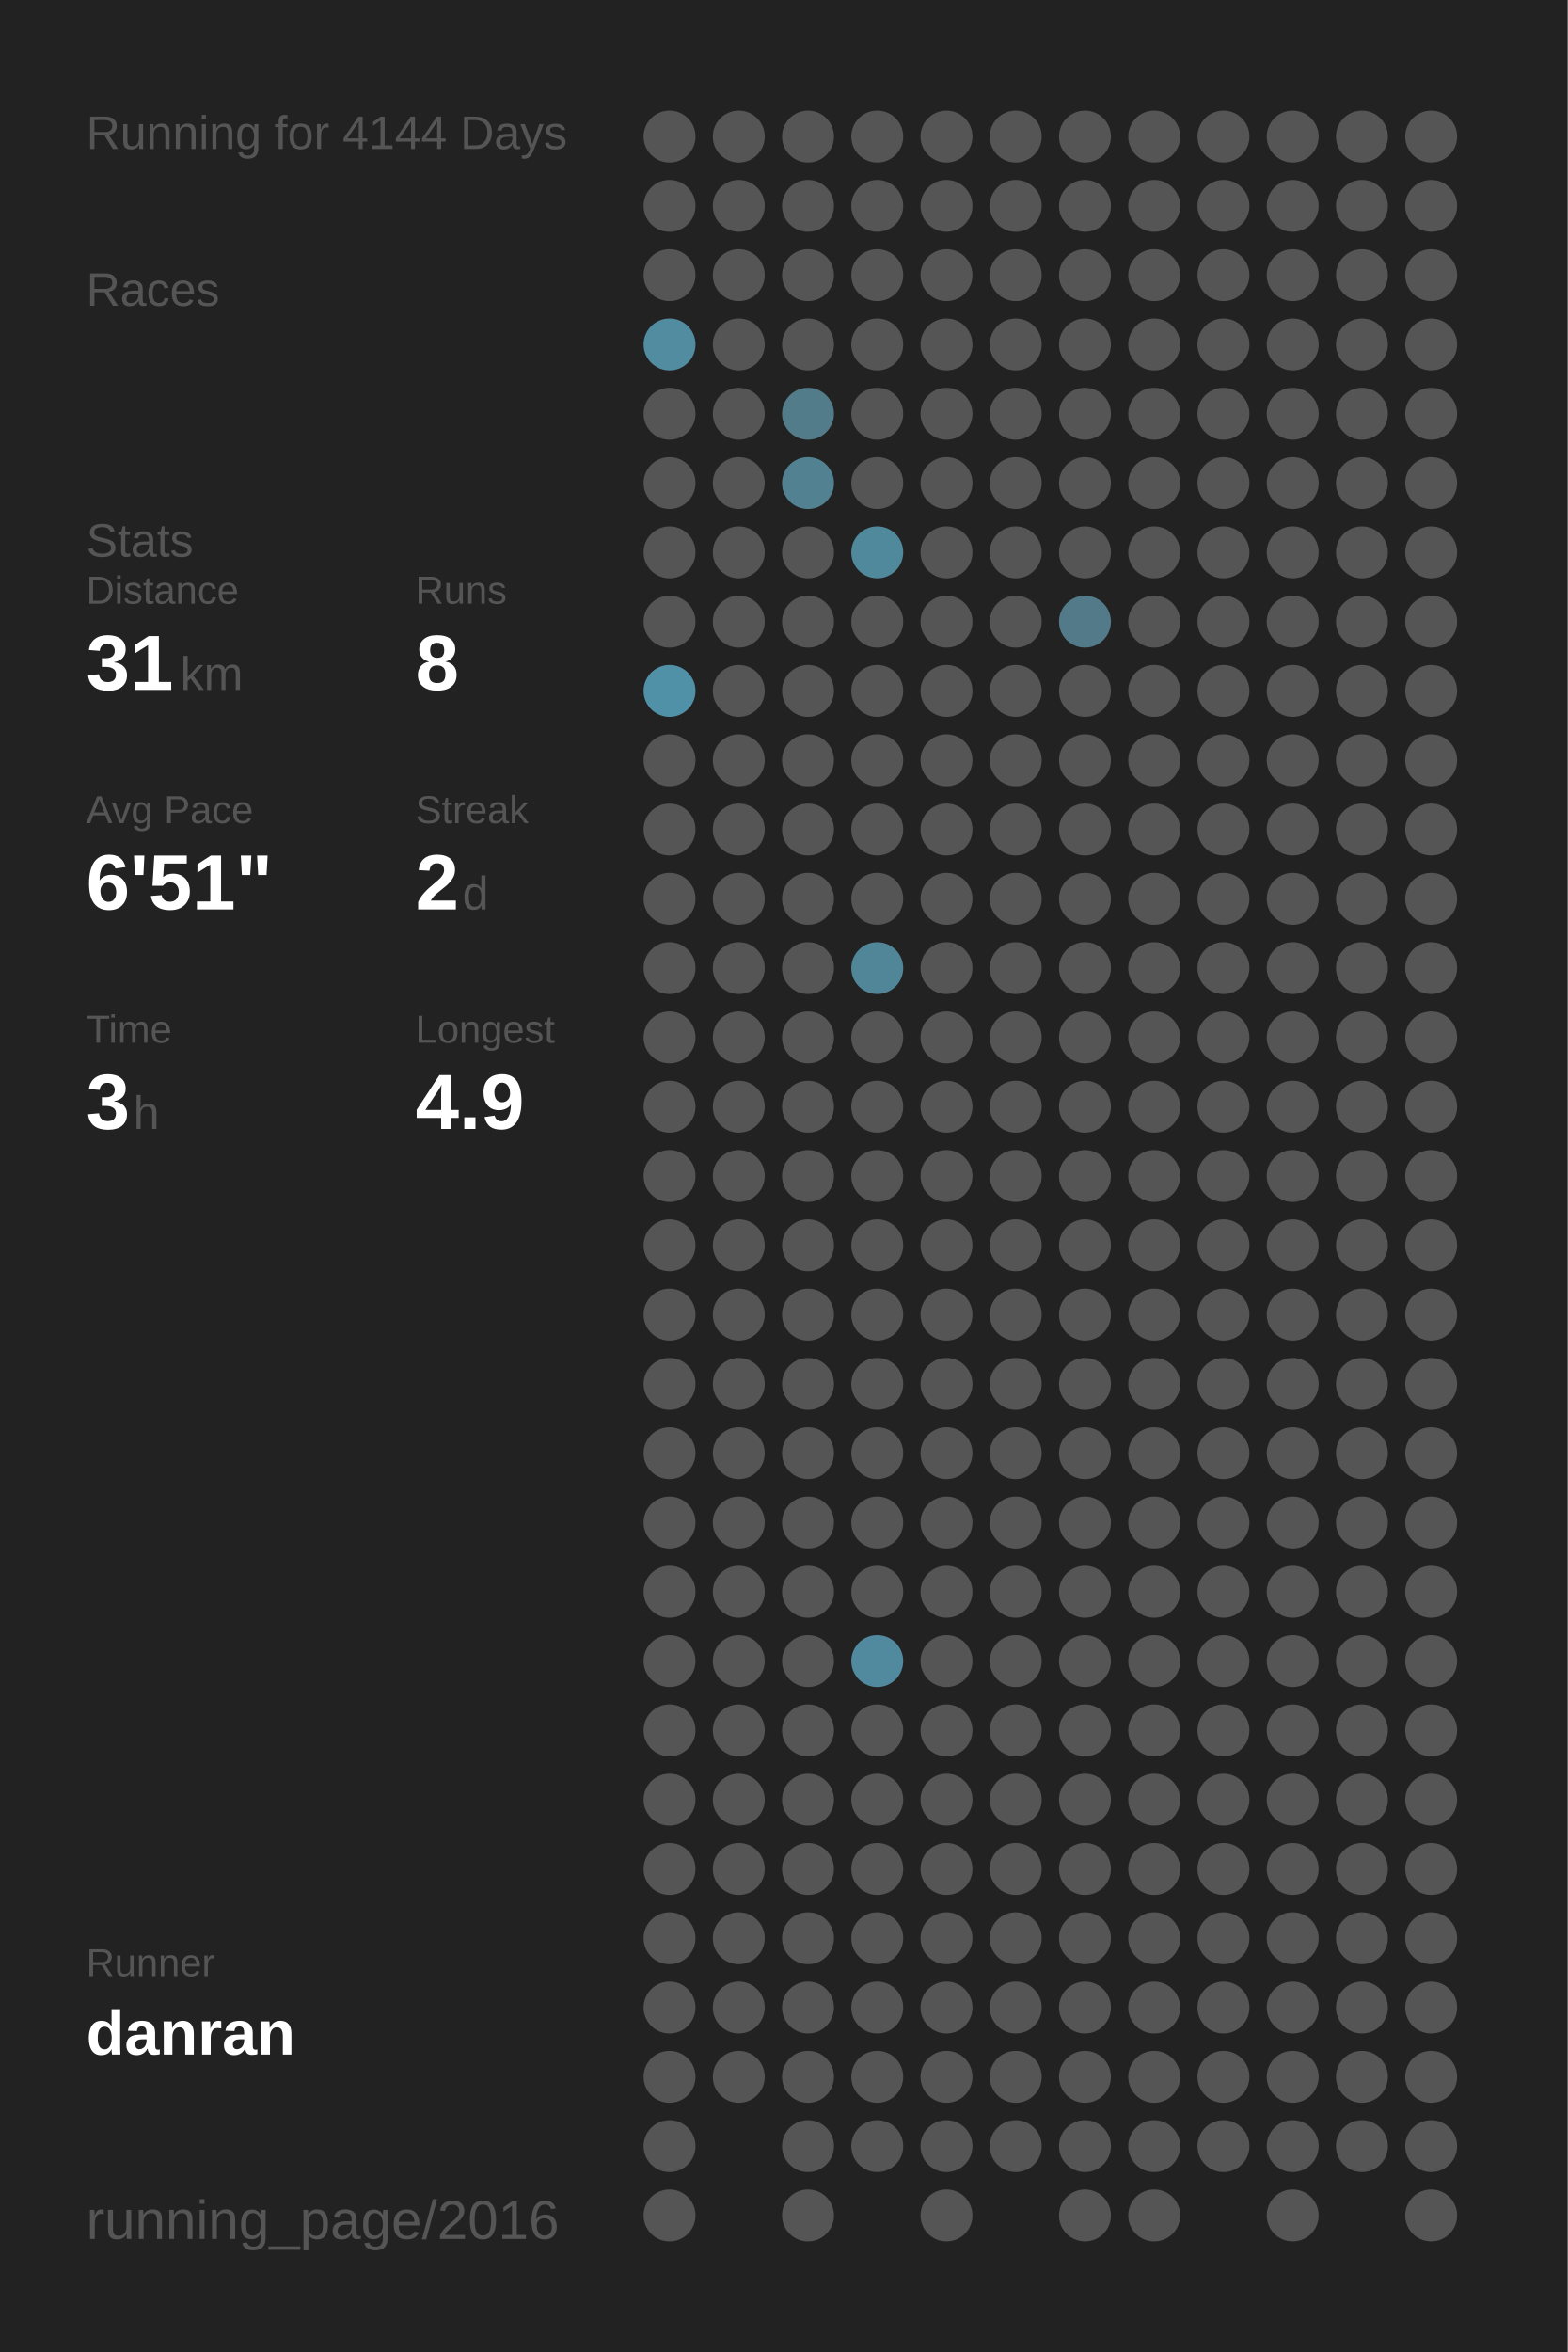
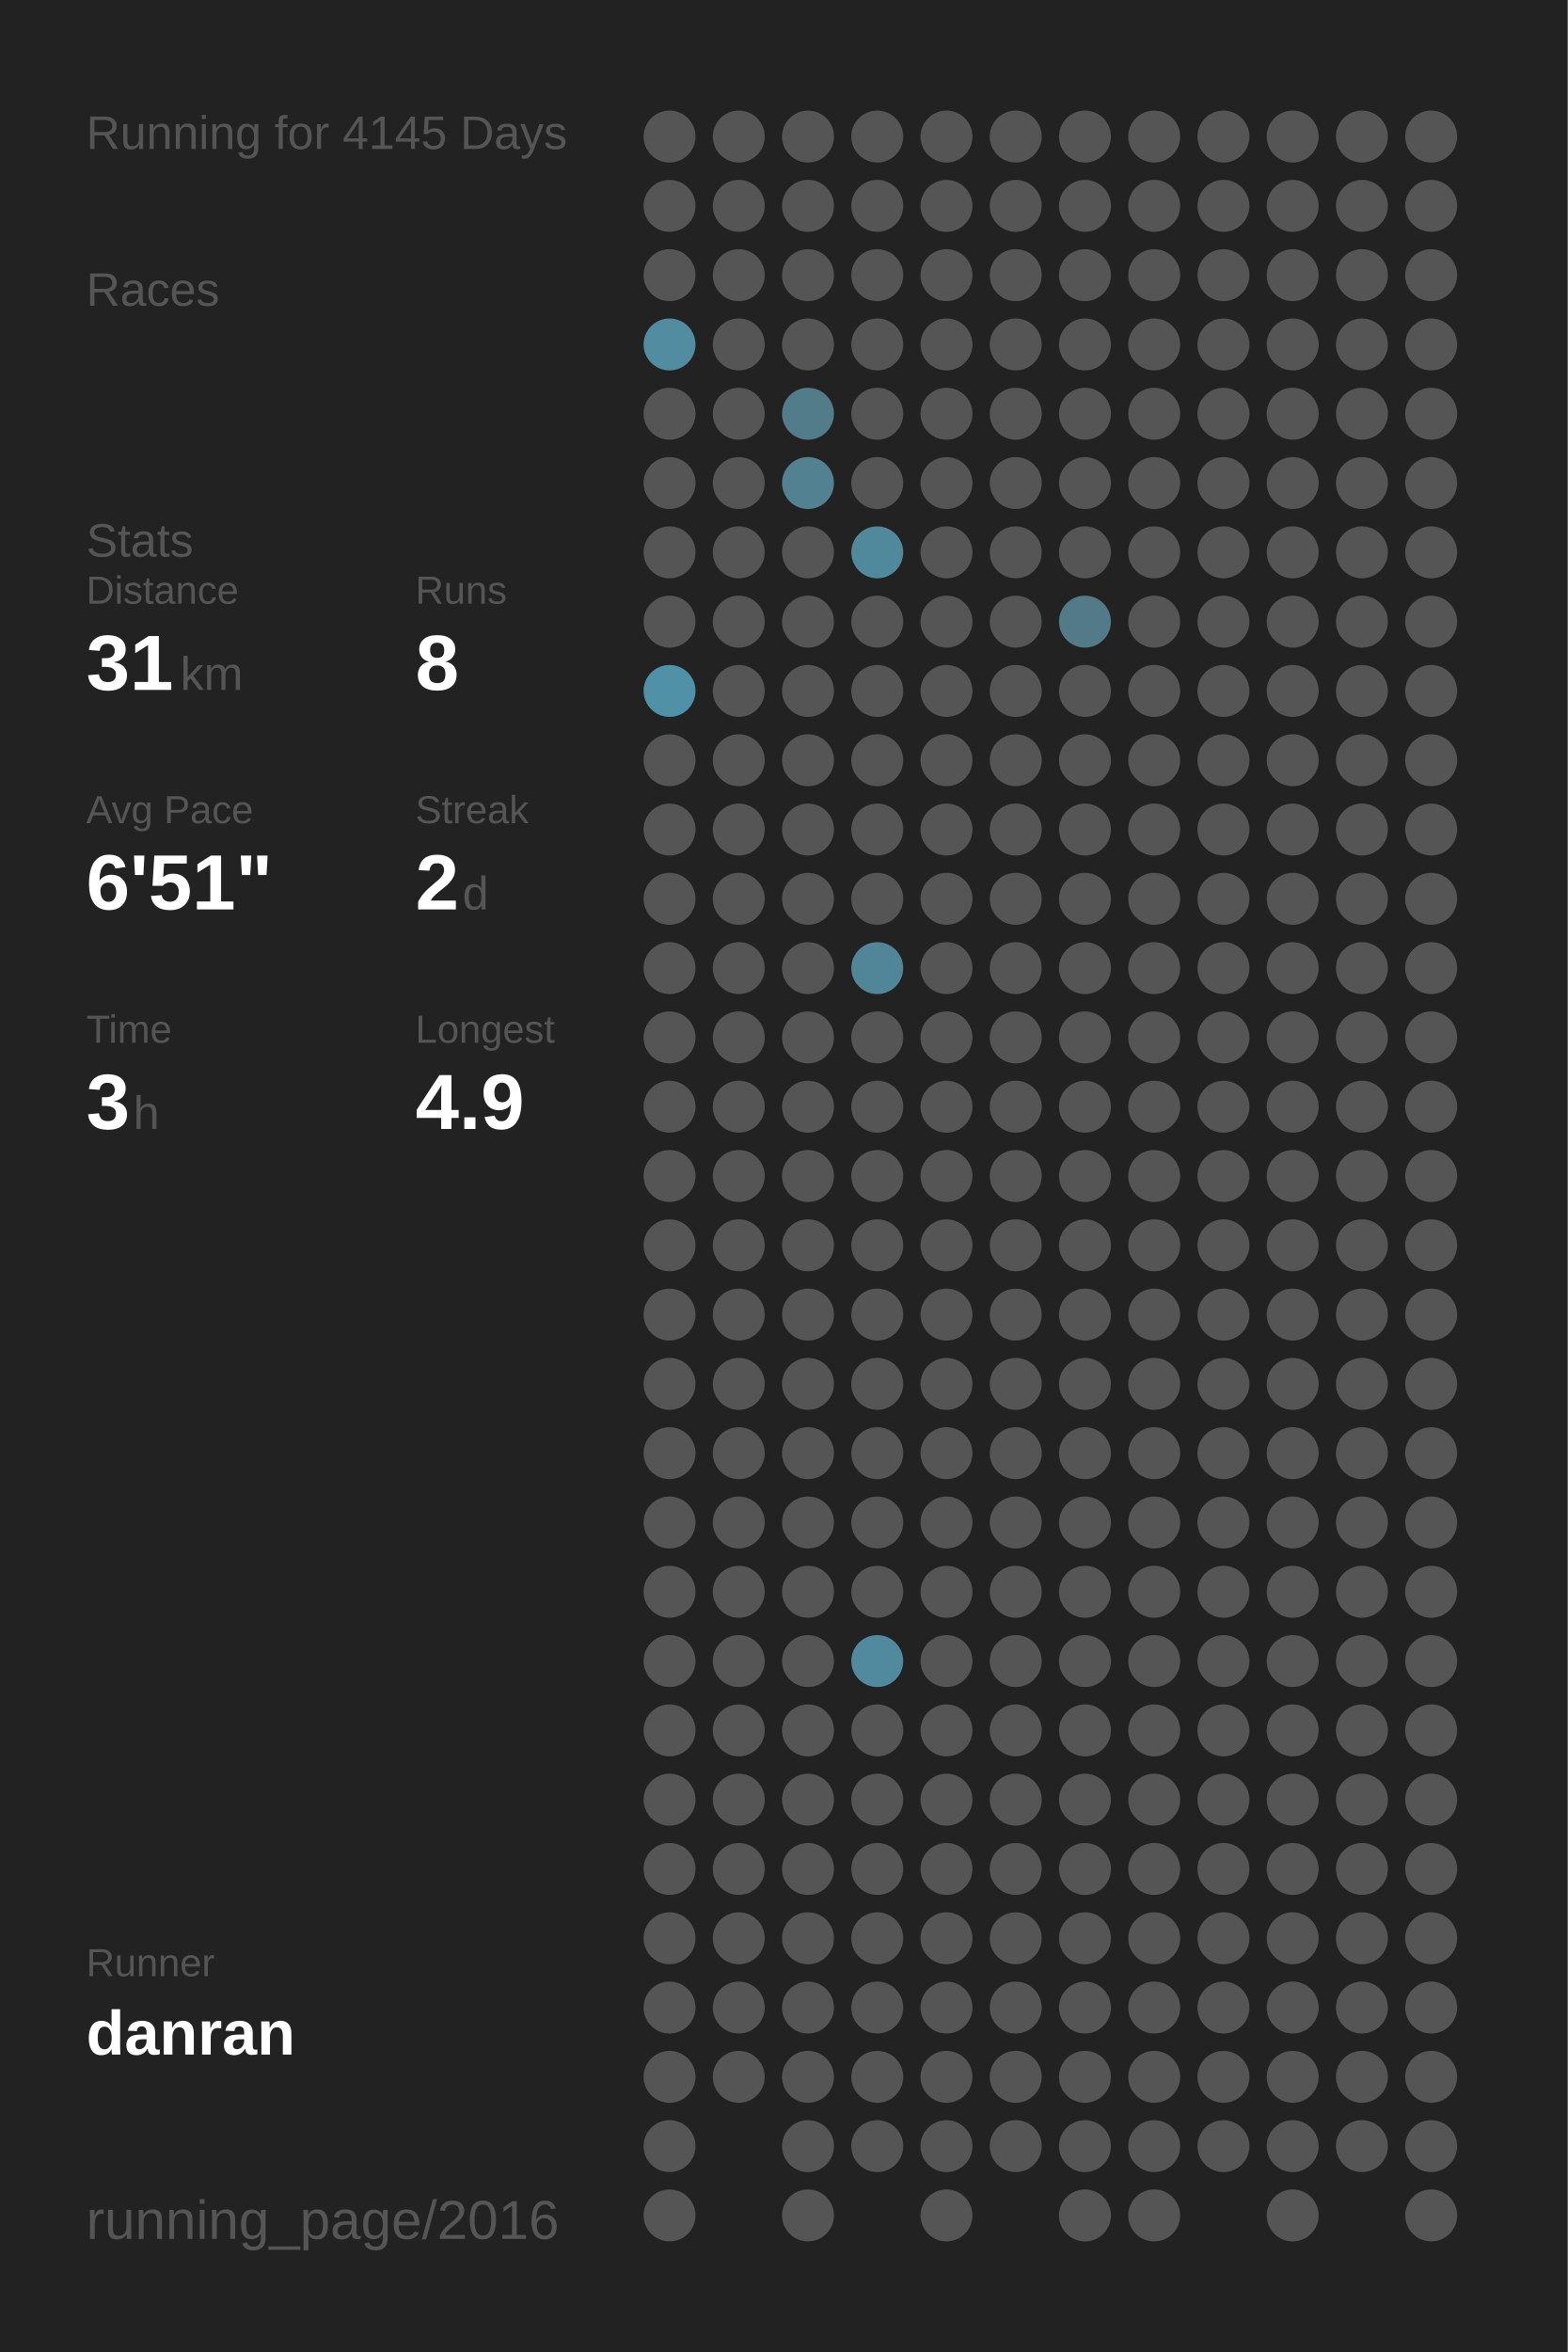
<svg xmlns="http://www.w3.org/2000/svg" baseProfile="full" height="300mm" version="1.1" viewBox="0,0,200,300" width="200mm">
  <defs />
  <rect fill="#222222" height="300" width="200" x="0" y="0" />
-   <text fill="#555555" style="font-size:6px; font-family:Arial;" x="11" y="19">Running for 4144 Days</text>
+   <text fill="#555555" style="font-size:6px; font-family:Arial;" x="11" y="19">Running for 4145 Days</text>
  <text fill="#555555" style="font-size:6px; font-family:Arial;" x="11" y="39">Races</text>
  <text fill="#555555" style="font-size:6px; font-family:Arial;" x="11" y="71">Stats</text>
  <text fill="#555555" style="font-size:5px; font-family:Arial;" x="11" y="77">Distance</text>
  <text fill="#FFFFFF" style="font-size:10px; font-family:Arial; font-weight:bold;" x="11" y="88">31</text>
  <text fill="#555555" style="font-size:6px; font-family:Arial;" x="23" y="88">km</text>
  <text fill="#555555" style="font-size:5px; font-family:Arial;" x="53" y="77">Runs</text>
  <text fill="#FFFFFF" style="font-size:10px; font-family:Arial; font-weight:bold;" x="53" y="88">8</text>
  <text fill="#555555" style="font-size:5px; font-family:Arial;" x="11" y="105">Avg Pace</text>
  <text fill="#FFFFFF" style="font-size:10px; font-family:Arial; font-weight:bold;" x="11" y="116">6'51"</text>
  <text fill="#555555" style="font-size:5px; font-family:Arial;" x="53" y="105">Streak</text>
  <text fill="#FFFFFF" style="font-size:10px; font-family:Arial; font-weight:bold;" x="53" y="116">2</text>
  <text fill="#555555" style="font-size:6px; font-family:Arial;" x="59" y="116">d</text>
  <text fill="#555555" style="font-size:5px; font-family:Arial;" x="11" y="133">Time</text>
  <text fill="#FFFFFF" style="font-size:10px; font-family:Arial; font-weight:bold;" x="11" y="144">3</text>
  <text fill="#555555" style="font-size:6px; font-family:Arial;" x="17" y="144">h</text>
  <text fill="#555555" style="font-size:5px; font-family:Arial;" x="53" y="133">Longest</text>
  <text fill="#FFFFFF" style="font-size:10px; font-family:Arial; font-weight:bold;" x="53" y="144">4.9</text>
  <text fill="#555555" style="font-size:5px; font-family:Arial;" x="11" y="252.065">Runner</text>
  <text fill="#FFFFFF" style="font-size:8px; font-family:Arial; font-weight:bold;" x="11" y="262.065">danran</text>
  <text fill="#555555" style="font-size:7px; font-family:Arial;" x="11" y="285.581">running_page/2016</text>
  <circle cx="85.417" cy="17.419" fill="#555555" r="3.312" />
  <circle cx="85.417" cy="26.258" fill="#555555" r="3.312" />
  <circle cx="85.417" cy="35.097" fill="#555555" r="3.312" />
  <circle cx="85.417" cy="43.935" fill="#518ca1" r="3.312" />
  <circle cx="85.417" cy="52.774" fill="#555555" r="3.312" />
  <circle cx="85.417" cy="61.613" fill="#555555" r="3.312" />
  <circle cx="85.417" cy="70.452" fill="#555555" r="3.312" />
  <circle cx="85.417" cy="79.29" fill="#555555" r="3.312" />
  <circle cx="85.417" cy="88.129" fill="#5191a7" r="3.312" />
  <circle cx="85.417" cy="96.968" fill="#555555" r="3.312" />
  <circle cx="85.417" cy="105.806" fill="#555555" r="3.312" />
  <circle cx="85.417" cy="114.645" fill="#555555" r="3.312" />
  <circle cx="85.417" cy="123.484" fill="#555555" r="3.312" />
  <circle cx="85.417" cy="132.323" fill="#555555" r="3.312" />
  <circle cx="85.417" cy="141.161" fill="#555555" r="3.312" />
  <circle cx="85.417" cy="150" fill="#555555" r="3.312" />
  <circle cx="85.417" cy="158.839" fill="#555555" r="3.312" />
  <circle cx="85.417" cy="167.677" fill="#555555" r="3.312" />
  <circle cx="85.417" cy="176.516" fill="#555555" r="3.312" />
  <circle cx="85.417" cy="185.355" fill="#555555" r="3.312" />
  <circle cx="85.417" cy="194.194" fill="#555555" r="3.312" />
  <circle cx="85.417" cy="203.032" fill="#555555" r="3.312" />
  <circle cx="85.417" cy="211.871" fill="#555555" r="3.312" />
  <circle cx="85.417" cy="220.71" fill="#555555" r="3.312" />
  <circle cx="85.417" cy="229.548" fill="#555555" r="3.312" />
  <circle cx="85.417" cy="238.387" fill="#555555" r="3.312" />
  <circle cx="85.417" cy="247.226" fill="#555555" r="3.312" />
  <circle cx="85.417" cy="256.065" fill="#555555" r="3.312" />
  <circle cx="85.417" cy="264.903" fill="#555555" r="3.312" />
  <circle cx="85.417" cy="273.742" fill="#555555" r="3.312" />
  <circle cx="85.417" cy="282.581" fill="#555555" r="3.312" />
  <circle cx="94.25" cy="17.419" fill="#555555" r="3.312" />
  <circle cx="94.25" cy="26.258" fill="#555555" r="3.312" />
  <circle cx="94.25" cy="35.097" fill="#555555" r="3.312" />
  <circle cx="94.25" cy="43.935" fill="#555555" r="3.312" />
  <circle cx="94.25" cy="52.774" fill="#555555" r="3.312" />
  <circle cx="94.25" cy="61.613" fill="#555555" r="3.312" />
  <circle cx="94.25" cy="70.452" fill="#555555" r="3.312" />
  <circle cx="94.25" cy="79.29" fill="#555555" r="3.312" />
  <circle cx="94.25" cy="88.129" fill="#555555" r="3.312" />
  <circle cx="94.25" cy="96.968" fill="#555555" r="3.312" />
  <circle cx="94.25" cy="105.806" fill="#555555" r="3.312" />
  <circle cx="94.25" cy="114.645" fill="#555555" r="3.312" />
  <circle cx="94.25" cy="123.484" fill="#555555" r="3.312" />
  <circle cx="94.25" cy="132.323" fill="#555555" r="3.312" />
  <circle cx="94.25" cy="141.161" fill="#555555" r="3.312" />
  <circle cx="94.25" cy="150" fill="#555555" r="3.312" />
  <circle cx="94.25" cy="158.839" fill="#555555" r="3.312" />
  <circle cx="94.25" cy="167.677" fill="#555555" r="3.312" />
  <circle cx="94.25" cy="176.516" fill="#555555" r="3.312" />
  <circle cx="94.25" cy="185.355" fill="#555555" r="3.312" />
  <circle cx="94.25" cy="194.194" fill="#555555" r="3.312" />
  <circle cx="94.25" cy="203.032" fill="#555555" r="3.312" />
  <circle cx="94.25" cy="211.871" fill="#555555" r="3.312" />
  <circle cx="94.25" cy="220.71" fill="#555555" r="3.312" />
  <circle cx="94.25" cy="229.548" fill="#555555" r="3.312" />
  <circle cx="94.25" cy="238.387" fill="#555555" r="3.312" />
  <circle cx="94.25" cy="247.226" fill="#555555" r="3.312" />
  <circle cx="94.25" cy="256.065" fill="#555555" r="3.312" />
  <circle cx="94.25" cy="264.903" fill="#555555" r="3.312" />
  <circle cx="103.083" cy="17.419" fill="#555555" r="3.312" />
  <circle cx="103.083" cy="26.258" fill="#555555" r="3.312" />
  <circle cx="103.083" cy="35.097" fill="#555555" r="3.312" />
  <circle cx="103.083" cy="43.935" fill="#555555" r="3.312" />
  <circle cx="103.083" cy="52.774" fill="#527c8a" r="3.312" />
  <circle cx="103.083" cy="61.613" fill="#528292" r="3.312" />
  <circle cx="103.083" cy="70.452" fill="#555555" r="3.312" />
  <circle cx="103.083" cy="79.29" fill="#555555" r="3.312" />
  <circle cx="103.083" cy="88.129" fill="#555555" r="3.312" />
  <circle cx="103.083" cy="96.968" fill="#555555" r="3.312" />
  <circle cx="103.083" cy="105.806" fill="#555555" r="3.312" />
  <circle cx="103.083" cy="114.645" fill="#555555" r="3.312" />
  <circle cx="103.083" cy="123.484" fill="#555555" r="3.312" />
  <circle cx="103.083" cy="132.323" fill="#555555" r="3.312" />
  <circle cx="103.083" cy="141.161" fill="#555555" r="3.312" />
  <circle cx="103.083" cy="150" fill="#555555" r="3.312" />
  <circle cx="103.083" cy="158.839" fill="#555555" r="3.312" />
  <circle cx="103.083" cy="167.677" fill="#555555" r="3.312" />
  <circle cx="103.083" cy="176.516" fill="#555555" r="3.312" />
  <circle cx="103.083" cy="185.355" fill="#555555" r="3.312" />
  <circle cx="103.083" cy="194.194" fill="#555555" r="3.312" />
  <circle cx="103.083" cy="203.032" fill="#555555" r="3.312" />
  <circle cx="103.083" cy="211.871" fill="#555555" r="3.312" />
  <circle cx="103.083" cy="220.71" fill="#555555" r="3.312" />
  <circle cx="103.083" cy="229.548" fill="#555555" r="3.312" />
  <circle cx="103.083" cy="238.387" fill="#555555" r="3.312" />
  <circle cx="103.083" cy="247.226" fill="#555555" r="3.312" />
  <circle cx="103.083" cy="256.065" fill="#555555" r="3.312" />
  <circle cx="103.083" cy="264.903" fill="#555555" r="3.312" />
  <circle cx="103.083" cy="273.742" fill="#555555" r="3.312" />
  <circle cx="103.083" cy="282.581" fill="#555555" r="3.312" />
  <circle cx="111.917" cy="17.419" fill="#555555" r="3.312" />
  <circle cx="111.917" cy="26.258" fill="#555555" r="3.312" />
  <circle cx="111.917" cy="35.097" fill="#555555" r="3.312" />
  <circle cx="111.917" cy="43.935" fill="#555555" r="3.312" />
  <circle cx="111.917" cy="52.774" fill="#555555" r="3.312" />
  <circle cx="111.917" cy="61.613" fill="#555555" r="3.312" />
  <circle cx="111.917" cy="70.452" fill="#51899c" r="3.312" />
  <circle cx="111.917" cy="79.29" fill="#555555" r="3.312" />
  <circle cx="111.917" cy="88.129" fill="#555555" r="3.312" />
  <circle cx="111.917" cy="96.968" fill="#555555" r="3.312" />
  <circle cx="111.917" cy="105.806" fill="#555555" r="3.312" />
  <circle cx="111.917" cy="114.645" fill="#555555" r="3.312" />
  <circle cx="111.917" cy="123.484" fill="#518698" r="3.312" />
  <circle cx="111.917" cy="132.323" fill="#555555" r="3.312" />
  <circle cx="111.917" cy="141.161" fill="#555555" r="3.312" />
  <circle cx="111.917" cy="150" fill="#555555" r="3.312" />
  <circle cx="111.917" cy="158.839" fill="#555555" r="3.312" />
  <circle cx="111.917" cy="167.677" fill="#555555" r="3.312" />
  <circle cx="111.917" cy="176.516" fill="#555555" r="3.312" />
  <circle cx="111.917" cy="185.355" fill="#555555" r="3.312" />
  <circle cx="111.917" cy="194.194" fill="#555555" r="3.312" />
  <circle cx="111.917" cy="203.032" fill="#555555" r="3.312" />
  <circle cx="111.917" cy="211.871" fill="#518a9e" r="3.312" />
  <circle cx="111.917" cy="220.71" fill="#555555" r="3.312" />
  <circle cx="111.917" cy="229.548" fill="#555555" r="3.312" />
  <circle cx="111.917" cy="238.387" fill="#555555" r="3.312" />
  <circle cx="111.917" cy="247.226" fill="#555555" r="3.312" />
  <circle cx="111.917" cy="256.065" fill="#555555" r="3.312" />
  <circle cx="111.917" cy="264.903" fill="#555555" r="3.312" />
  <circle cx="111.917" cy="273.742" fill="#555555" r="3.312" />
  <circle cx="120.75" cy="17.419" fill="#555555" r="3.312" />
  <circle cx="120.75" cy="26.258" fill="#555555" r="3.312" />
  <circle cx="120.75" cy="35.097" fill="#555555" r="3.312" />
  <circle cx="120.75" cy="43.935" fill="#555555" r="3.312" />
  <circle cx="120.75" cy="52.774" fill="#555555" r="3.312" />
  <circle cx="120.75" cy="61.613" fill="#555555" r="3.312" />
  <circle cx="120.75" cy="70.452" fill="#555555" r="3.312" />
  <circle cx="120.75" cy="79.29" fill="#555555" r="3.312" />
  <circle cx="120.75" cy="88.129" fill="#555555" r="3.312" />
  <circle cx="120.75" cy="96.968" fill="#555555" r="3.312" />
  <circle cx="120.75" cy="105.806" fill="#555555" r="3.312" />
  <circle cx="120.75" cy="114.645" fill="#555555" r="3.312" />
  <circle cx="120.75" cy="123.484" fill="#555555" r="3.312" />
  <circle cx="120.75" cy="132.323" fill="#555555" r="3.312" />
  <circle cx="120.75" cy="141.161" fill="#555555" r="3.312" />
  <circle cx="120.75" cy="150" fill="#555555" r="3.312" />
  <circle cx="120.75" cy="158.839" fill="#555555" r="3.312" />
  <circle cx="120.75" cy="167.677" fill="#555555" r="3.312" />
  <circle cx="120.75" cy="176.516" fill="#555555" r="3.312" />
  <circle cx="120.75" cy="185.355" fill="#555555" r="3.312" />
  <circle cx="120.75" cy="194.194" fill="#555555" r="3.312" />
  <circle cx="120.75" cy="203.032" fill="#555555" r="3.312" />
  <circle cx="120.75" cy="211.871" fill="#555555" r="3.312" />
  <circle cx="120.75" cy="220.71" fill="#555555" r="3.312" />
  <circle cx="120.75" cy="229.548" fill="#555555" r="3.312" />
  <circle cx="120.75" cy="238.387" fill="#555555" r="3.312" />
  <circle cx="120.75" cy="247.226" fill="#555555" r="3.312" />
  <circle cx="120.75" cy="256.065" fill="#555555" r="3.312" />
  <circle cx="120.75" cy="264.903" fill="#555555" r="3.312" />
  <circle cx="120.75" cy="273.742" fill="#555555" r="3.312" />
  <circle cx="120.75" cy="282.581" fill="#555555" r="3.312" />
  <circle cx="129.583" cy="17.419" fill="#555555" r="3.312" />
  <circle cx="129.583" cy="26.258" fill="#555555" r="3.312" />
  <circle cx="129.583" cy="35.097" fill="#555555" r="3.312" />
  <circle cx="129.583" cy="43.935" fill="#555555" r="3.312" />
  <circle cx="129.583" cy="52.774" fill="#555555" r="3.312" />
  <circle cx="129.583" cy="61.613" fill="#555555" r="3.312" />
  <circle cx="129.583" cy="70.452" fill="#555555" r="3.312" />
  <circle cx="129.583" cy="79.29" fill="#555555" r="3.312" />
  <circle cx="129.583" cy="88.129" fill="#555555" r="3.312" />
  <circle cx="129.583" cy="96.968" fill="#555555" r="3.312" />
  <circle cx="129.583" cy="105.806" fill="#555555" r="3.312" />
  <circle cx="129.583" cy="114.645" fill="#555555" r="3.312" />
  <circle cx="129.583" cy="123.484" fill="#555555" r="3.312" />
  <circle cx="129.583" cy="132.323" fill="#555555" r="3.312" />
  <circle cx="129.583" cy="141.161" fill="#555555" r="3.312" />
  <circle cx="129.583" cy="150" fill="#555555" r="3.312" />
  <circle cx="129.583" cy="158.839" fill="#555555" r="3.312" />
  <circle cx="129.583" cy="167.677" fill="#555555" r="3.312" />
  <circle cx="129.583" cy="176.516" fill="#555555" r="3.312" />
  <circle cx="129.583" cy="185.355" fill="#555555" r="3.312" />
  <circle cx="129.583" cy="194.194" fill="#555555" r="3.312" />
  <circle cx="129.583" cy="203.032" fill="#555555" r="3.312" />
  <circle cx="129.583" cy="211.871" fill="#555555" r="3.312" />
  <circle cx="129.583" cy="220.71" fill="#555555" r="3.312" />
  <circle cx="129.583" cy="229.548" fill="#555555" r="3.312" />
  <circle cx="129.583" cy="238.387" fill="#555555" r="3.312" />
  <circle cx="129.583" cy="247.226" fill="#555555" r="3.312" />
  <circle cx="129.583" cy="256.065" fill="#555555" r="3.312" />
  <circle cx="129.583" cy="264.903" fill="#555555" r="3.312" />
  <circle cx="129.583" cy="273.742" fill="#555555" r="3.312" />
  <circle cx="138.417" cy="17.419" fill="#555555" r="3.312" />
  <circle cx="138.417" cy="26.258" fill="#555555" r="3.312" />
  <circle cx="138.417" cy="35.097" fill="#555555" r="3.312" />
  <circle cx="138.417" cy="43.935" fill="#555555" r="3.312" />
  <circle cx="138.417" cy="52.774" fill="#555555" r="3.312" />
  <circle cx="138.417" cy="61.613" fill="#555555" r="3.312" />
  <circle cx="138.417" cy="70.452" fill="#555555" r="3.312" />
  <circle cx="138.417" cy="79.29" fill="#527a88" r="3.312" />
  <circle cx="138.417" cy="88.129" fill="#555555" r="3.312" />
  <circle cx="138.417" cy="96.968" fill="#555555" r="3.312" />
  <circle cx="138.417" cy="105.806" fill="#555555" r="3.312" />
  <circle cx="138.417" cy="114.645" fill="#555555" r="3.312" />
  <circle cx="138.417" cy="123.484" fill="#555555" r="3.312" />
  <circle cx="138.417" cy="132.323" fill="#555555" r="3.312" />
  <circle cx="138.417" cy="141.161" fill="#555555" r="3.312" />
  <circle cx="138.417" cy="150" fill="#555555" r="3.312" />
  <circle cx="138.417" cy="158.839" fill="#555555" r="3.312" />
  <circle cx="138.417" cy="167.677" fill="#555555" r="3.312" />
  <circle cx="138.417" cy="176.516" fill="#555555" r="3.312" />
  <circle cx="138.417" cy="185.355" fill="#555555" r="3.312" />
  <circle cx="138.417" cy="194.194" fill="#555555" r="3.312" />
  <circle cx="138.417" cy="203.032" fill="#555555" r="3.312" />
  <circle cx="138.417" cy="211.871" fill="#555555" r="3.312" />
  <circle cx="138.417" cy="220.71" fill="#555555" r="3.312" />
  <circle cx="138.417" cy="229.548" fill="#555555" r="3.312" />
  <circle cx="138.417" cy="238.387" fill="#555555" r="3.312" />
  <circle cx="138.417" cy="247.226" fill="#555555" r="3.312" />
  <circle cx="138.417" cy="256.065" fill="#555555" r="3.312" />
  <circle cx="138.417" cy="264.903" fill="#555555" r="3.312" />
  <circle cx="138.417" cy="273.742" fill="#555555" r="3.312" />
  <circle cx="138.417" cy="282.581" fill="#555555" r="3.312" />
  <circle cx="147.25" cy="17.419" fill="#555555" r="3.312" />
  <circle cx="147.25" cy="26.258" fill="#555555" r="3.312" />
  <circle cx="147.25" cy="35.097" fill="#555555" r="3.312" />
  <circle cx="147.25" cy="43.935" fill="#555555" r="3.312" />
  <circle cx="147.25" cy="52.774" fill="#555555" r="3.312" />
  <circle cx="147.25" cy="61.613" fill="#555555" r="3.312" />
  <circle cx="147.25" cy="70.452" fill="#555555" r="3.312" />
  <circle cx="147.25" cy="79.29" fill="#555555" r="3.312" />
  <circle cx="147.25" cy="88.129" fill="#555555" r="3.312" />
  <circle cx="147.25" cy="96.968" fill="#555555" r="3.312" />
  <circle cx="147.25" cy="105.806" fill="#555555" r="3.312" />
  <circle cx="147.25" cy="114.645" fill="#555555" r="3.312" />
  <circle cx="147.25" cy="123.484" fill="#555555" r="3.312" />
  <circle cx="147.25" cy="132.323" fill="#555555" r="3.312" />
  <circle cx="147.25" cy="141.161" fill="#555555" r="3.312" />
  <circle cx="147.25" cy="150" fill="#555555" r="3.312" />
  <circle cx="147.25" cy="158.839" fill="#555555" r="3.312" />
  <circle cx="147.25" cy="167.677" fill="#555555" r="3.312" />
  <circle cx="147.25" cy="176.516" fill="#555555" r="3.312" />
  <circle cx="147.25" cy="185.355" fill="#555555" r="3.312" />
  <circle cx="147.25" cy="194.194" fill="#555555" r="3.312" />
  <circle cx="147.25" cy="203.032" fill="#555555" r="3.312" />
  <circle cx="147.25" cy="211.871" fill="#555555" r="3.312" />
  <circle cx="147.25" cy="220.71" fill="#555555" r="3.312" />
  <circle cx="147.25" cy="229.548" fill="#555555" r="3.312" />
  <circle cx="147.25" cy="238.387" fill="#555555" r="3.312" />
  <circle cx="147.25" cy="247.226" fill="#555555" r="3.312" />
  <circle cx="147.25" cy="256.065" fill="#555555" r="3.312" />
  <circle cx="147.25" cy="264.903" fill="#555555" r="3.312" />
  <circle cx="147.25" cy="273.742" fill="#555555" r="3.312" />
  <circle cx="147.25" cy="282.581" fill="#555555" r="3.312" />
  <circle cx="156.083" cy="17.419" fill="#555555" r="3.312" />
  <circle cx="156.083" cy="26.258" fill="#555555" r="3.312" />
  <circle cx="156.083" cy="35.097" fill="#555555" r="3.312" />
  <circle cx="156.083" cy="43.935" fill="#555555" r="3.312" />
  <circle cx="156.083" cy="52.774" fill="#555555" r="3.312" />
  <circle cx="156.083" cy="61.613" fill="#555555" r="3.312" />
  <circle cx="156.083" cy="70.452" fill="#555555" r="3.312" />
  <circle cx="156.083" cy="79.29" fill="#555555" r="3.312" />
  <circle cx="156.083" cy="88.129" fill="#555555" r="3.312" />
  <circle cx="156.083" cy="96.968" fill="#555555" r="3.312" />
  <circle cx="156.083" cy="105.806" fill="#555555" r="3.312" />
  <circle cx="156.083" cy="114.645" fill="#555555" r="3.312" />
  <circle cx="156.083" cy="123.484" fill="#555555" r="3.312" />
  <circle cx="156.083" cy="132.323" fill="#555555" r="3.312" />
  <circle cx="156.083" cy="141.161" fill="#555555" r="3.312" />
  <circle cx="156.083" cy="150" fill="#555555" r="3.312" />
  <circle cx="156.083" cy="158.839" fill="#555555" r="3.312" />
  <circle cx="156.083" cy="167.677" fill="#555555" r="3.312" />
  <circle cx="156.083" cy="176.516" fill="#555555" r="3.312" />
  <circle cx="156.083" cy="185.355" fill="#555555" r="3.312" />
  <circle cx="156.083" cy="194.194" fill="#555555" r="3.312" />
  <circle cx="156.083" cy="203.032" fill="#555555" r="3.312" />
  <circle cx="156.083" cy="211.871" fill="#555555" r="3.312" />
  <circle cx="156.083" cy="220.71" fill="#555555" r="3.312" />
  <circle cx="156.083" cy="229.548" fill="#555555" r="3.312" />
  <circle cx="156.083" cy="238.387" fill="#555555" r="3.312" />
  <circle cx="156.083" cy="247.226" fill="#555555" r="3.312" />
  <circle cx="156.083" cy="256.065" fill="#555555" r="3.312" />
  <circle cx="156.083" cy="264.903" fill="#555555" r="3.312" />
  <circle cx="156.083" cy="273.742" fill="#555555" r="3.312" />
  <circle cx="164.917" cy="17.419" fill="#555555" r="3.312" />
  <circle cx="164.917" cy="26.258" fill="#555555" r="3.312" />
  <circle cx="164.917" cy="35.097" fill="#555555" r="3.312" />
  <circle cx="164.917" cy="43.935" fill="#555555" r="3.312" />
  <circle cx="164.917" cy="52.774" fill="#555555" r="3.312" />
  <circle cx="164.917" cy="61.613" fill="#555555" r="3.312" />
  <circle cx="164.917" cy="70.452" fill="#555555" r="3.312" />
  <circle cx="164.917" cy="79.29" fill="#555555" r="3.312" />
  <circle cx="164.917" cy="88.129" fill="#555555" r="3.312" />
  <circle cx="164.917" cy="96.968" fill="#555555" r="3.312" />
  <circle cx="164.917" cy="105.806" fill="#555555" r="3.312" />
  <circle cx="164.917" cy="114.645" fill="#555555" r="3.312" />
  <circle cx="164.917" cy="123.484" fill="#555555" r="3.312" />
  <circle cx="164.917" cy="132.323" fill="#555555" r="3.312" />
  <circle cx="164.917" cy="141.161" fill="#555555" r="3.312" />
  <circle cx="164.917" cy="150" fill="#555555" r="3.312" />
  <circle cx="164.917" cy="158.839" fill="#555555" r="3.312" />
  <circle cx="164.917" cy="167.677" fill="#555555" r="3.312" />
  <circle cx="164.917" cy="176.516" fill="#555555" r="3.312" />
  <circle cx="164.917" cy="185.355" fill="#555555" r="3.312" />
  <circle cx="164.917" cy="194.194" fill="#555555" r="3.312" />
  <circle cx="164.917" cy="203.032" fill="#555555" r="3.312" />
  <circle cx="164.917" cy="211.871" fill="#555555" r="3.312" />
  <circle cx="164.917" cy="220.71" fill="#555555" r="3.312" />
  <circle cx="164.917" cy="229.548" fill="#555555" r="3.312" />
  <circle cx="164.917" cy="238.387" fill="#555555" r="3.312" />
  <circle cx="164.917" cy="247.226" fill="#555555" r="3.312" />
  <circle cx="164.917" cy="256.065" fill="#555555" r="3.312" />
  <circle cx="164.917" cy="264.903" fill="#555555" r="3.312" />
  <circle cx="164.917" cy="273.742" fill="#555555" r="3.312" />
  <circle cx="164.917" cy="282.581" fill="#555555" r="3.312" />
  <circle cx="173.75" cy="17.419" fill="#555555" r="3.312" />
  <circle cx="173.75" cy="26.258" fill="#555555" r="3.312" />
  <circle cx="173.75" cy="35.097" fill="#555555" r="3.312" />
  <circle cx="173.75" cy="43.935" fill="#555555" r="3.312" />
  <circle cx="173.75" cy="52.774" fill="#555555" r="3.312" />
  <circle cx="173.75" cy="61.613" fill="#555555" r="3.312" />
  <circle cx="173.75" cy="70.452" fill="#555555" r="3.312" />
  <circle cx="173.75" cy="79.29" fill="#555555" r="3.312" />
  <circle cx="173.75" cy="88.129" fill="#555555" r="3.312" />
  <circle cx="173.75" cy="96.968" fill="#555555" r="3.312" />
  <circle cx="173.75" cy="105.806" fill="#555555" r="3.312" />
  <circle cx="173.75" cy="114.645" fill="#555555" r="3.312" />
  <circle cx="173.75" cy="123.484" fill="#555555" r="3.312" />
  <circle cx="173.75" cy="132.323" fill="#555555" r="3.312" />
  <circle cx="173.75" cy="141.161" fill="#555555" r="3.312" />
  <circle cx="173.75" cy="150" fill="#555555" r="3.312" />
  <circle cx="173.75" cy="158.839" fill="#555555" r="3.312" />
  <circle cx="173.75" cy="167.677" fill="#555555" r="3.312" />
  <circle cx="173.75" cy="176.516" fill="#555555" r="3.312" />
  <circle cx="173.75" cy="185.355" fill="#555555" r="3.312" />
  <circle cx="173.75" cy="194.194" fill="#555555" r="3.312" />
  <circle cx="173.75" cy="203.032" fill="#555555" r="3.312" />
  <circle cx="173.75" cy="211.871" fill="#555555" r="3.312" />
  <circle cx="173.75" cy="220.71" fill="#555555" r="3.312" />
  <circle cx="173.75" cy="229.548" fill="#555555" r="3.312" />
  <circle cx="173.75" cy="238.387" fill="#555555" r="3.312" />
  <circle cx="173.75" cy="247.226" fill="#555555" r="3.312" />
  <circle cx="173.75" cy="256.065" fill="#555555" r="3.312" />
  <circle cx="173.75" cy="264.903" fill="#555555" r="3.312" />
  <circle cx="173.75" cy="273.742" fill="#555555" r="3.312" />
  <circle cx="182.583" cy="17.419" fill="#555555" r="3.312" />
  <circle cx="182.583" cy="26.258" fill="#555555" r="3.312" />
  <circle cx="182.583" cy="35.097" fill="#555555" r="3.312" />
  <circle cx="182.583" cy="43.935" fill="#555555" r="3.312" />
  <circle cx="182.583" cy="52.774" fill="#555555" r="3.312" />
  <circle cx="182.583" cy="61.613" fill="#555555" r="3.312" />
  <circle cx="182.583" cy="70.452" fill="#555555" r="3.312" />
  <circle cx="182.583" cy="79.29" fill="#555555" r="3.312" />
  <circle cx="182.583" cy="88.129" fill="#555555" r="3.312" />
  <circle cx="182.583" cy="96.968" fill="#555555" r="3.312" />
  <circle cx="182.583" cy="105.806" fill="#555555" r="3.312" />
  <circle cx="182.583" cy="114.645" fill="#555555" r="3.312" />
  <circle cx="182.583" cy="123.484" fill="#555555" r="3.312" />
  <circle cx="182.583" cy="132.323" fill="#555555" r="3.312" />
  <circle cx="182.583" cy="141.161" fill="#555555" r="3.312" />
  <circle cx="182.583" cy="150" fill="#555555" r="3.312" />
  <circle cx="182.583" cy="158.839" fill="#555555" r="3.312" />
  <circle cx="182.583" cy="167.677" fill="#555555" r="3.312" />
  <circle cx="182.583" cy="176.516" fill="#555555" r="3.312" />
  <circle cx="182.583" cy="185.355" fill="#555555" r="3.312" />
  <circle cx="182.583" cy="194.194" fill="#555555" r="3.312" />
  <circle cx="182.583" cy="203.032" fill="#555555" r="3.312" />
  <circle cx="182.583" cy="211.871" fill="#555555" r="3.312" />
  <circle cx="182.583" cy="220.71" fill="#555555" r="3.312" />
  <circle cx="182.583" cy="229.548" fill="#555555" r="3.312" />
  <circle cx="182.583" cy="238.387" fill="#555555" r="3.312" />
  <circle cx="182.583" cy="247.226" fill="#555555" r="3.312" />
  <circle cx="182.583" cy="256.065" fill="#555555" r="3.312" />
  <circle cx="182.583" cy="264.903" fill="#555555" r="3.312" />
  <circle cx="182.583" cy="273.742" fill="#555555" r="3.312" />
  <circle cx="182.583" cy="282.581" fill="#555555" r="3.312" />
</svg>
